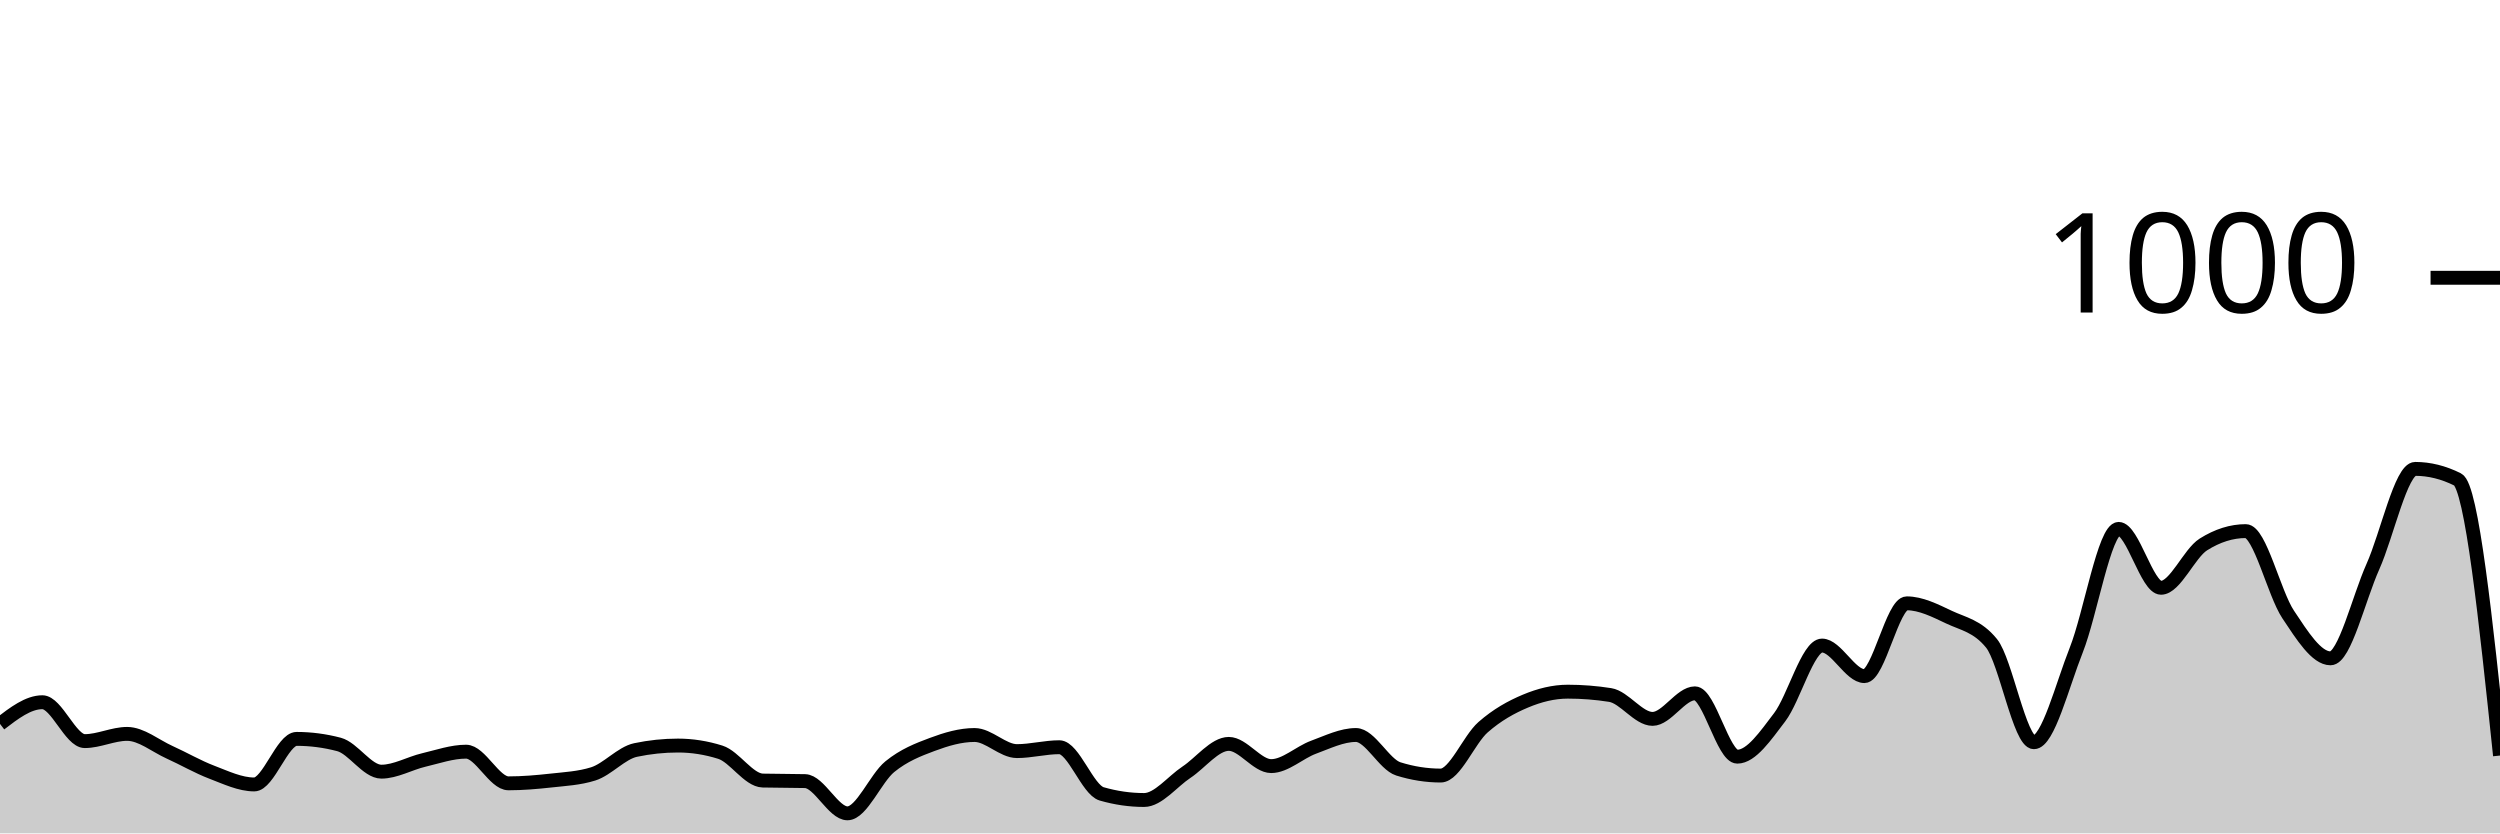
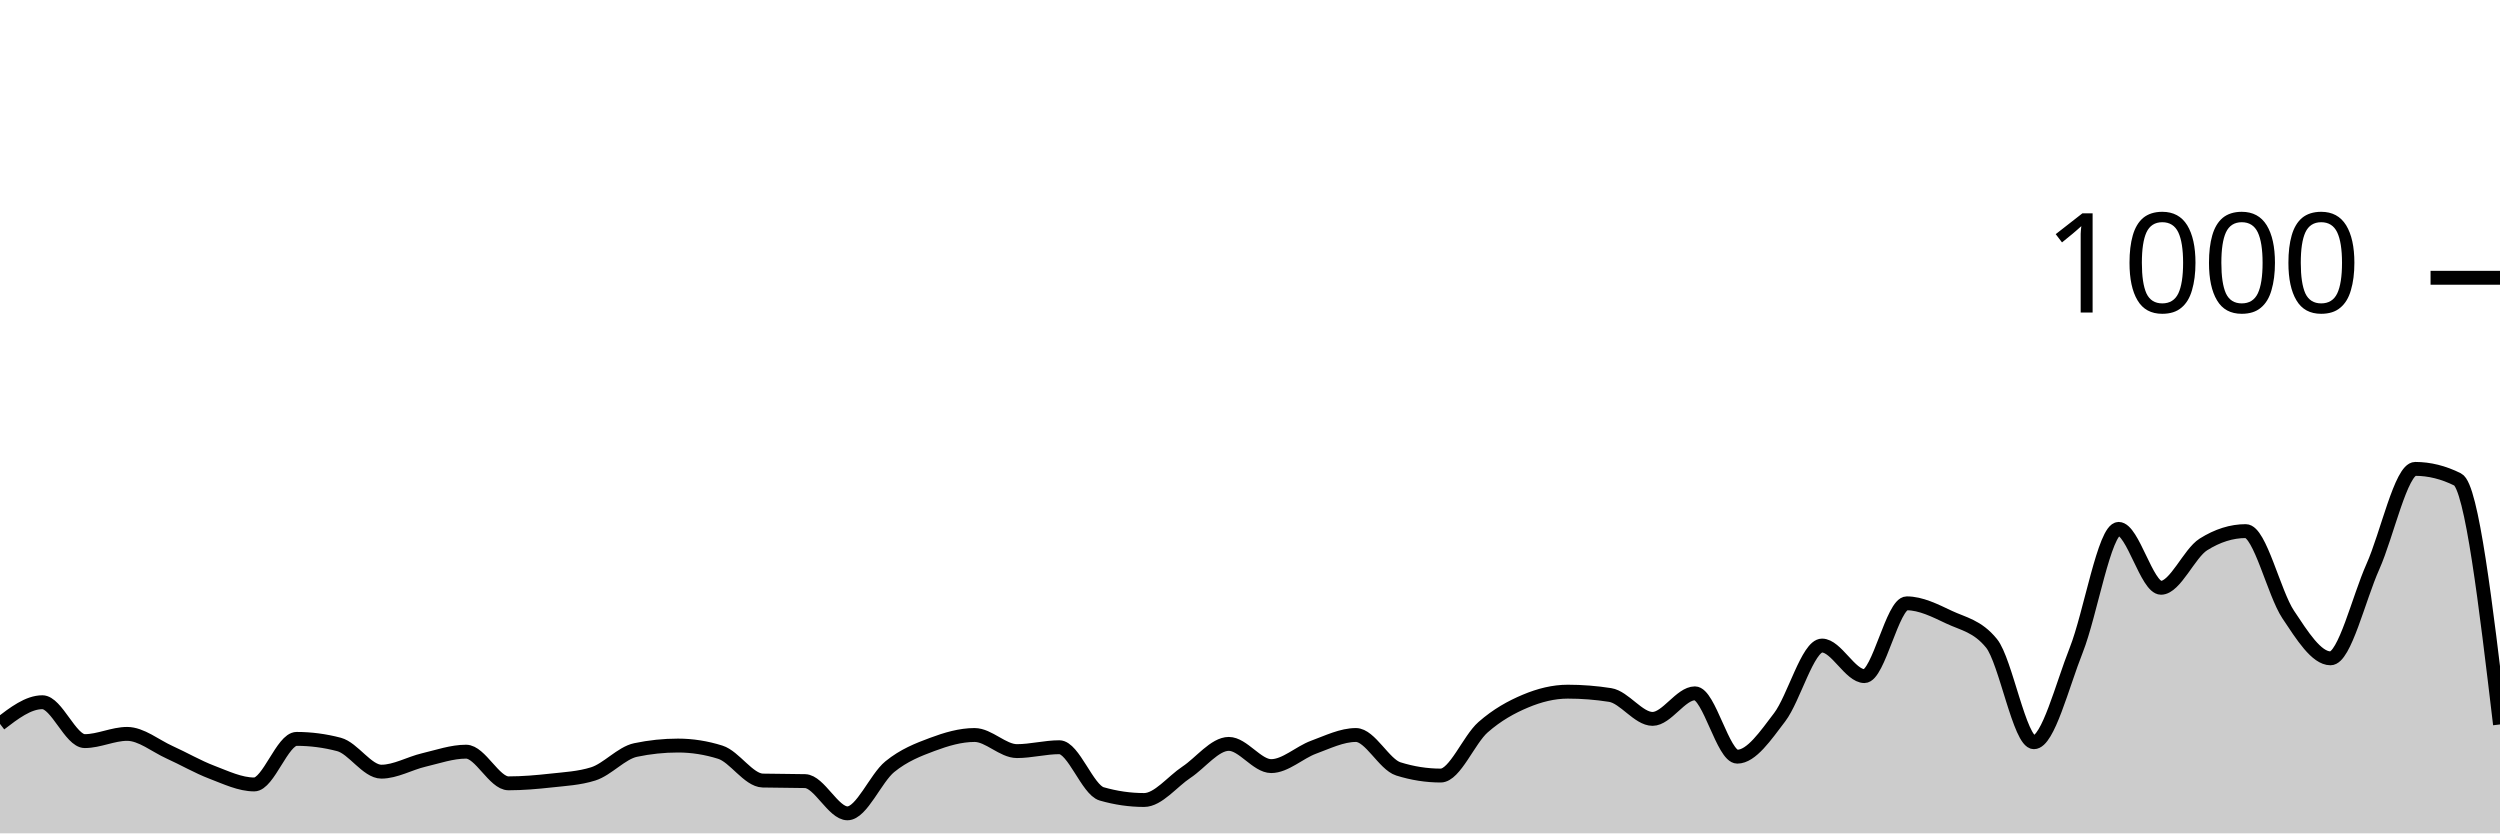
<svg xmlns="http://www.w3.org/2000/svg" viewBox="0 0 180 60">
  <g transform="translate(0,20)">
-     <path class="area" fill="rgba(0, 0, 0, 0.2)" d="M0,32.12C1.017,31.34,2.034,30.56,3.051,30.56C4.068,30.56,5.085,33.36,6.102,33.36C7.119,33.36,8.136,32.84,9.153,32.84C10.169,32.84,11.186,33.7,12.203,34.16C13.22,34.62,14.237,35.213,15.254,35.6C16.271,35.987,17.288,36.48,18.305,36.48C19.322,36.48,20.339,33.2,21.356,33.2C22.373,33.2,23.39,33.333,24.407,33.6C25.424,33.867,26.441,35.56,27.458,35.56C28.475,35.56,29.492,34.96,30.508,34.72C31.525,34.48,32.542,34.12,33.559,34.12C34.576,34.12,35.593,36.4,36.61,36.4C37.627,36.4,38.644,36.313,39.661,36.2C40.678,36.087,41.695,36.04,42.712,35.72C43.729,35.4,44.746,34.213,45.763,34C46.78,33.787,47.797,33.68,48.814,33.68C49.831,33.68,50.847,33.84,51.864,34.16C52.881,34.48,53.898,36.173,54.915,36.2C55.932,36.227,56.949,36.213,57.966,36.24C58.983,36.267,60,38.56,61.017,38.56C62.034,38.56,63.051,36.027,64.068,35.2C65.085,34.373,66.102,33.98,67.119,33.6C68.136,33.22,69.153,32.92,70.169,32.92C71.186,32.92,72.203,34.08,73.22,34.08C74.237,34.08,75.254,33.8,76.271,33.8C77.288,33.8,78.305,36.867,79.322,37.16C80.339,37.453,81.356,37.6,82.373,37.6C83.39,37.6,84.407,36.273,85.424,35.6C86.441,34.927,87.458,33.56,88.475,33.56C89.492,33.56,90.508,35.16,91.525,35.16C92.542,35.16,93.559,34.173,94.576,33.8C95.593,33.427,96.61,32.92,97.627,32.92C98.644,32.92,99.661,35.04,100.678,35.36C101.695,35.68,102.712,35.84,103.729,35.84C104.746,35.84,105.763,33.253,106.78,32.36C107.797,31.467,108.814,30.907,109.831,30.48C110.847,30.053,111.864,29.8,112.881,29.8C113.898,29.8,114.915,29.88,115.932,30.04C116.949,30.2,117.966,31.76,118.983,31.76C120,31.76,121.017,29.92,122.034,29.92C123.051,29.92,124.068,34.48,125.085,34.48C126.102,34.48,127.119,32.973,128.136,31.64C129.153,30.307,130.169,26.48,131.186,26.48C132.203,26.48,133.22,28.68,134.237,28.68C135.254,28.68,136.271,23.44,137.288,23.44C138.305,23.44,139.322,23.96,140.339,24.44C141.356,24.92,142.373,25.067,143.39,26.32C144.407,27.573,145.424,33.44,146.441,33.44C147.458,33.44,148.475,29.36,149.492,26.8C150.508,24.24,151.525,18.08,152.542,18.08C153.559,18.08,154.576,22.32,155.593,22.32C156.61,22.32,157.627,19.84,158.644,19.2C159.661,18.56,160.678,18.24,161.695,18.24C162.712,18.24,163.729,22.713,164.746,24.24C165.763,25.767,166.78,27.4,167.797,27.4C168.814,27.4,169.831,23.073,170.847,20.8C171.864,18.527,172.881,13.76,173.898,13.76C174.915,13.76,175.932,14.013,176.949,14.52C177.966,15.027,178.983,24.713,180,34.4L180,40C178.983,40,177.966,40,176.949,40C175.932,40,174.915,40,173.898,40C172.881,40,171.864,40,170.847,40C169.831,40,168.814,40,167.797,40C166.78,40,165.763,40,164.746,40C163.729,40,162.712,40,161.695,40C160.678,40,159.661,40,158.644,40C157.627,40,156.61,40,155.593,40C154.576,40,153.559,40,152.542,40C151.525,40,150.508,40,149.492,40C148.475,40,147.458,40,146.441,40C145.424,40,144.407,40,143.39,40C142.373,40,141.356,40,140.339,40C139.322,40,138.305,40,137.288,40C136.271,40,135.254,40,134.237,40C133.22,40,132.203,40,131.186,40C130.169,40,129.153,40,128.136,40C127.119,40,126.102,40,125.085,40C124.068,40,123.051,40,122.034,40C121.017,40,120,40,118.983,40C117.966,40,116.949,40,115.932,40C114.915,40,113.898,40,112.881,40C111.864,40,110.847,40,109.831,40C108.814,40,107.797,40,106.78,40C105.763,40,104.746,40,103.729,40C102.712,40,101.695,40,100.678,40C99.661,40,98.644,40,97.627,40C96.61,40,95.593,40,94.576,40C93.559,40,92.542,40,91.525,40C90.508,40,89.492,40,88.475,40C87.458,40,86.441,40,85.424,40C84.407,40,83.39,40,82.373,40C81.356,40,80.339,40,79.322,40C78.305,40,77.288,40,76.271,40C75.254,40,74.237,40,73.22,40C72.203,40,71.186,40,70.169,40C69.153,40,68.136,40,67.119,40C66.102,40,65.085,40,64.068,40C63.051,40,62.034,40,61.017,40C60,40,58.983,40,57.966,40C56.949,40,55.932,40,54.915,40C53.898,40,52.881,40,51.864,40C50.847,40,49.831,40,48.814,40C47.797,40,46.78,40,45.763,40C44.746,40,43.729,40,42.712,40C41.695,40,40.678,40,39.661,40C38.644,40,37.627,40,36.61,40C35.593,40,34.576,40,33.559,40C32.542,40,31.525,40,30.508,40C29.492,40,28.475,40,27.458,40C26.441,40,25.424,40,24.407,40C23.39,40,22.373,40,21.356,40C20.339,40,19.322,40,18.305,40C17.288,40,16.271,40,15.254,40C14.237,40,13.22,40,12.203,40C11.186,40,10.169,40,9.153,40C8.136,40,7.119,40,6.102,40C5.085,40,4.068,40,3.051,40C2.034,40,1.017,40,0,40Z" />
-     <path class="line" stroke="black" fill="none" d="M0,32.12C1.017,31.34,2.034,30.56,3.051,30.56C4.068,30.56,5.085,33.36,6.102,33.36C7.119,33.36,8.136,32.84,9.153,32.84C10.169,32.84,11.186,33.7,12.203,34.16C13.22,34.62,14.237,35.213,15.254,35.6C16.271,35.987,17.288,36.48,18.305,36.48C19.322,36.48,20.339,33.2,21.356,33.2C22.373,33.2,23.39,33.333,24.407,33.6C25.424,33.867,26.441,35.56,27.458,35.56C28.475,35.56,29.492,34.96,30.508,34.72C31.525,34.48,32.542,34.12,33.559,34.12C34.576,34.12,35.593,36.4,36.61,36.4C37.627,36.4,38.644,36.313,39.661,36.2C40.678,36.087,41.695,36.04,42.712,35.72C43.729,35.4,44.746,34.213,45.763,34C46.78,33.787,47.797,33.68,48.814,33.68C49.831,33.68,50.847,33.84,51.864,34.16C52.881,34.48,53.898,36.173,54.915,36.2C55.932,36.227,56.949,36.213,57.966,36.24C58.983,36.267,60,38.56,61.017,38.56C62.034,38.56,63.051,36.027,64.068,35.2C65.085,34.373,66.102,33.98,67.119,33.6C68.136,33.22,69.153,32.92,70.169,32.92C71.186,32.92,72.203,34.08,73.22,34.08C74.237,34.08,75.254,33.8,76.271,33.8C77.288,33.8,78.305,36.867,79.322,37.16C80.339,37.453,81.356,37.6,82.373,37.6C83.39,37.6,84.407,36.273,85.424,35.6C86.441,34.927,87.458,33.56,88.475,33.56C89.492,33.56,90.508,35.16,91.525,35.16C92.542,35.16,93.559,34.173,94.576,33.8C95.593,33.427,96.61,32.92,97.627,32.92C98.644,32.92,99.661,35.04,100.678,35.36C101.695,35.68,102.712,35.84,103.729,35.84C104.746,35.84,105.763,33.253,106.78,32.36C107.797,31.467,108.814,30.907,109.831,30.48C110.847,30.053,111.864,29.8,112.881,29.8C113.898,29.8,114.915,29.88,115.932,30.04C116.949,30.2,117.966,31.76,118.983,31.76C120,31.76,121.017,29.92,122.034,29.92C123.051,29.92,124.068,34.48,125.085,34.48C126.102,34.48,127.119,32.973,128.136,31.64C129.153,30.307,130.169,26.48,131.186,26.48C132.203,26.48,133.22,28.68,134.237,28.68C135.254,28.68,136.271,23.44,137.288,23.44C138.305,23.44,139.322,23.96,140.339,24.44C141.356,24.92,142.373,25.067,143.39,26.32C144.407,27.573,145.424,33.44,146.441,33.44C147.458,33.44,148.475,29.36,149.492,26.8C150.508,24.24,151.525,18.08,152.542,18.08C153.559,18.08,154.576,22.32,155.593,22.32C156.61,22.32,157.627,19.84,158.644,19.2C159.661,18.56,160.678,18.24,161.695,18.24C162.712,18.24,163.729,22.713,164.746,24.24C165.763,25.767,166.78,27.4,167.797,27.4C168.814,27.4,169.831,23.073,170.847,20.8C171.864,18.527,172.881,13.76,173.898,13.76C174.915,13.76,175.932,14.013,176.949,14.52C177.966,15.027,178.983,24.713,180,34.4" />
+     <path class="area" fill="rgba(0, 0, 0, 0.2)" d="M0,32.12C1.017,31.34,2.034,30.56,3.051,30.56C4.068,30.56,5.085,33.36,6.102,33.36C7.119,33.36,8.136,32.84,9.153,32.84C10.169,32.84,11.186,33.7,12.203,34.16C13.22,34.62,14.237,35.213,15.254,35.6C16.271,35.987,17.288,36.48,18.305,36.48C19.322,36.48,20.339,33.2,21.356,33.2C22.373,33.2,23.39,33.333,24.407,33.6C25.424,33.867,26.441,35.56,27.458,35.56C28.475,35.56,29.492,34.96,30.508,34.72C31.525,34.48,32.542,34.12,33.559,34.12C34.576,34.12,35.593,36.4,36.61,36.4C37.627,36.4,38.644,36.313,39.661,36.2C40.678,36.087,41.695,36.04,42.712,35.72C43.729,35.4,44.746,34.213,45.763,34C46.78,33.787,47.797,33.68,48.814,33.68C49.831,33.68,50.847,33.84,51.864,34.16C52.881,34.48,53.898,36.173,54.915,36.2C55.932,36.227,56.949,36.213,57.966,36.24C58.983,36.267,60,38.56,61.017,38.56C62.034,38.56,63.051,36.027,64.068,35.2C65.085,34.373,66.102,33.98,67.119,33.6C68.136,33.22,69.153,32.92,70.169,32.92C71.186,32.92,72.203,34.08,73.22,34.08C74.237,34.08,75.254,33.8,76.271,33.8C77.288,33.8,78.305,36.867,79.322,37.16C80.339,37.453,81.356,37.6,82.373,37.6C83.39,37.6,84.407,36.273,85.424,35.6C86.441,34.927,87.458,33.56,88.475,33.56C89.492,33.56,90.508,35.16,91.525,35.16C92.542,35.16,93.559,34.173,94.576,33.8C95.593,33.427,96.61,32.92,97.627,32.92C98.644,32.92,99.661,35.04,100.678,35.36C101.695,35.68,102.712,35.84,103.729,35.84C104.746,35.84,105.763,33.253,106.78,32.36C107.797,31.467,108.814,30.907,109.831,30.48C110.847,30.053,111.864,29.8,112.881,29.8C113.898,29.8,114.915,29.88,115.932,30.04C116.949,30.2,117.966,31.76,118.983,31.76C120,31.76,121.017,29.92,122.034,29.92C123.051,29.92,124.068,34.48,125.085,34.48C126.102,34.48,127.119,32.973,128.136,31.64C129.153,30.307,130.169,26.48,131.186,26.48C132.203,26.48,133.22,28.68,134.237,28.68C135.254,28.68,136.271,23.44,137.288,23.44C138.305,23.44,139.322,23.96,140.339,24.44C141.356,24.92,142.373,25.067,143.39,26.32C144.407,27.573,145.424,33.44,146.441,33.44C147.458,33.44,148.475,29.36,149.492,26.8C150.508,24.24,151.525,18.08,152.542,18.08C153.559,18.08,154.576,22.32,155.593,22.32C156.61,22.32,157.627,19.84,158.644,19.2C159.661,18.56,160.678,18.24,161.695,18.24C162.712,18.24,163.729,22.713,164.746,24.24C165.763,25.767,166.78,27.4,167.797,27.4C168.814,27.4,169.831,23.073,170.847,20.8C171.864,18.527,172.881,13.76,173.898,13.76C174.915,13.76,175.932,14.013,176.949,14.52C177.966,15.027,178.983,23.593,180,32.16L180,40C178.983,40,177.966,40,176.949,40C175.932,40,174.915,40,173.898,40C172.881,40,171.864,40,170.847,40C169.831,40,168.814,40,167.797,40C166.78,40,165.763,40,164.746,40C163.729,40,162.712,40,161.695,40C160.678,40,159.661,40,158.644,40C157.627,40,156.61,40,155.593,40C154.576,40,153.559,40,152.542,40C151.525,40,150.508,40,149.492,40C148.475,40,147.458,40,146.441,40C145.424,40,144.407,40,143.39,40C142.373,40,141.356,40,140.339,40C139.322,40,138.305,40,137.288,40C136.271,40,135.254,40,134.237,40C133.22,40,132.203,40,131.186,40C130.169,40,129.153,40,128.136,40C127.119,40,126.102,40,125.085,40C124.068,40,123.051,40,122.034,40C121.017,40,120,40,118.983,40C117.966,40,116.949,40,115.932,40C114.915,40,113.898,40,112.881,40C111.864,40,110.847,40,109.831,40C108.814,40,107.797,40,106.78,40C105.763,40,104.746,40,103.729,40C102.712,40,101.695,40,100.678,40C99.661,40,98.644,40,97.627,40C96.61,40,95.593,40,94.576,40C93.559,40,92.542,40,91.525,40C90.508,40,89.492,40,88.475,40C87.458,40,86.441,40,85.424,40C84.407,40,83.39,40,82.373,40C81.356,40,80.339,40,79.322,40C78.305,40,77.288,40,76.271,40C75.254,40,74.237,40,73.22,40C72.203,40,71.186,40,70.169,40C69.153,40,68.136,40,67.119,40C66.102,40,65.085,40,64.068,40C63.051,40,62.034,40,61.017,40C60,40,58.983,40,57.966,40C56.949,40,55.932,40,54.915,40C53.898,40,52.881,40,51.864,40C50.847,40,49.831,40,48.814,40C47.797,40,46.78,40,45.763,40C44.746,40,43.729,40,42.712,40C41.695,40,40.678,40,39.661,40C38.644,40,37.627,40,36.61,40C35.593,40,34.576,40,33.559,40C32.542,40,31.525,40,30.508,40C29.492,40,28.475,40,27.458,40C26.441,40,25.424,40,24.407,40C23.39,40,22.373,40,21.356,40C20.339,40,19.322,40,18.305,40C17.288,40,16.271,40,15.254,40C14.237,40,13.22,40,12.203,40C11.186,40,10.169,40,9.153,40C8.136,40,7.119,40,6.102,40C5.085,40,4.068,40,3.051,40C2.034,40,1.017,40,0,40Z" />
+     <path class="line" stroke="black" fill="none" d="M0,32.12C1.017,31.34,2.034,30.56,3.051,30.56C4.068,30.56,5.085,33.36,6.102,33.36C7.119,33.36,8.136,32.84,9.153,32.84C10.169,32.84,11.186,33.7,12.203,34.16C13.22,34.62,14.237,35.213,15.254,35.6C16.271,35.987,17.288,36.48,18.305,36.48C19.322,36.48,20.339,33.2,21.356,33.2C22.373,33.2,23.39,33.333,24.407,33.6C25.424,33.867,26.441,35.56,27.458,35.56C28.475,35.56,29.492,34.96,30.508,34.72C31.525,34.48,32.542,34.12,33.559,34.12C34.576,34.12,35.593,36.4,36.61,36.4C37.627,36.4,38.644,36.313,39.661,36.2C40.678,36.087,41.695,36.04,42.712,35.72C43.729,35.4,44.746,34.213,45.763,34C46.78,33.787,47.797,33.68,48.814,33.68C49.831,33.68,50.847,33.84,51.864,34.16C52.881,34.48,53.898,36.173,54.915,36.2C55.932,36.227,56.949,36.213,57.966,36.24C58.983,36.267,60,38.56,61.017,38.56C62.034,38.56,63.051,36.027,64.068,35.2C65.085,34.373,66.102,33.98,67.119,33.6C68.136,33.22,69.153,32.92,70.169,32.92C71.186,32.92,72.203,34.08,73.22,34.08C74.237,34.08,75.254,33.8,76.271,33.8C77.288,33.8,78.305,36.867,79.322,37.16C80.339,37.453,81.356,37.6,82.373,37.6C83.39,37.6,84.407,36.273,85.424,35.6C86.441,34.927,87.458,33.56,88.475,33.56C89.492,33.56,90.508,35.16,91.525,35.16C92.542,35.16,93.559,34.173,94.576,33.8C95.593,33.427,96.61,32.92,97.627,32.92C98.644,32.92,99.661,35.04,100.678,35.36C101.695,35.68,102.712,35.84,103.729,35.84C104.746,35.84,105.763,33.253,106.78,32.36C107.797,31.467,108.814,30.907,109.831,30.48C110.847,30.053,111.864,29.8,112.881,29.8C113.898,29.8,114.915,29.88,115.932,30.04C116.949,30.2,117.966,31.76,118.983,31.76C120,31.76,121.017,29.92,122.034,29.92C123.051,29.92,124.068,34.48,125.085,34.48C126.102,34.48,127.119,32.973,128.136,31.64C129.153,30.307,130.169,26.48,131.186,26.48C132.203,26.48,133.22,28.68,134.237,28.68C135.254,28.68,136.271,23.44,137.288,23.44C138.305,23.44,139.322,23.96,140.339,24.44C141.356,24.92,142.373,25.067,143.39,26.32C144.407,27.573,145.424,33.44,146.441,33.44C147.458,33.44,148.475,29.36,149.492,26.8C150.508,24.24,151.525,18.08,152.542,18.08C153.559,18.08,154.576,22.32,155.593,22.32C156.61,22.32,157.627,19.84,158.644,19.2C159.661,18.56,160.678,18.24,161.695,18.24C162.712,18.24,163.729,22.713,164.746,24.24C165.763,25.767,166.78,27.4,167.797,27.4C168.814,27.4,169.831,23.073,170.847,20.8C171.864,18.527,172.881,13.76,173.898,13.76C174.915,13.76,175.932,14.013,176.949,14.52C177.966,15.027,178.983,23.593,180,32.16" />
    <path class="axis-ceiling" stroke-width="1" stroke="black" fill="none" d="M175,0L180,0" />
    <text class="axis-ceiling-label" font-family="sans-serif" text-anchor="end" font-size="10px" x="170" y="2.5">1000</text>
  </g>
</svg>
